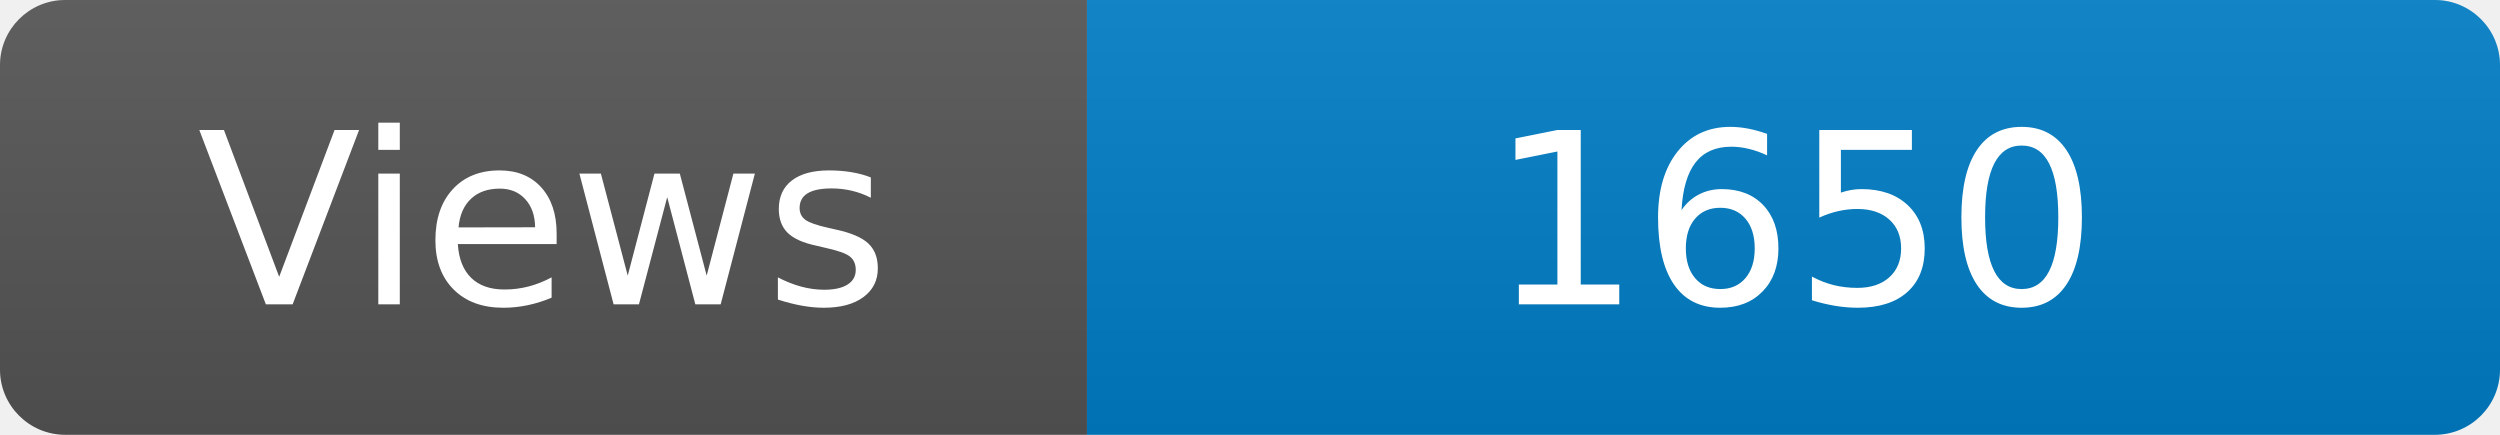
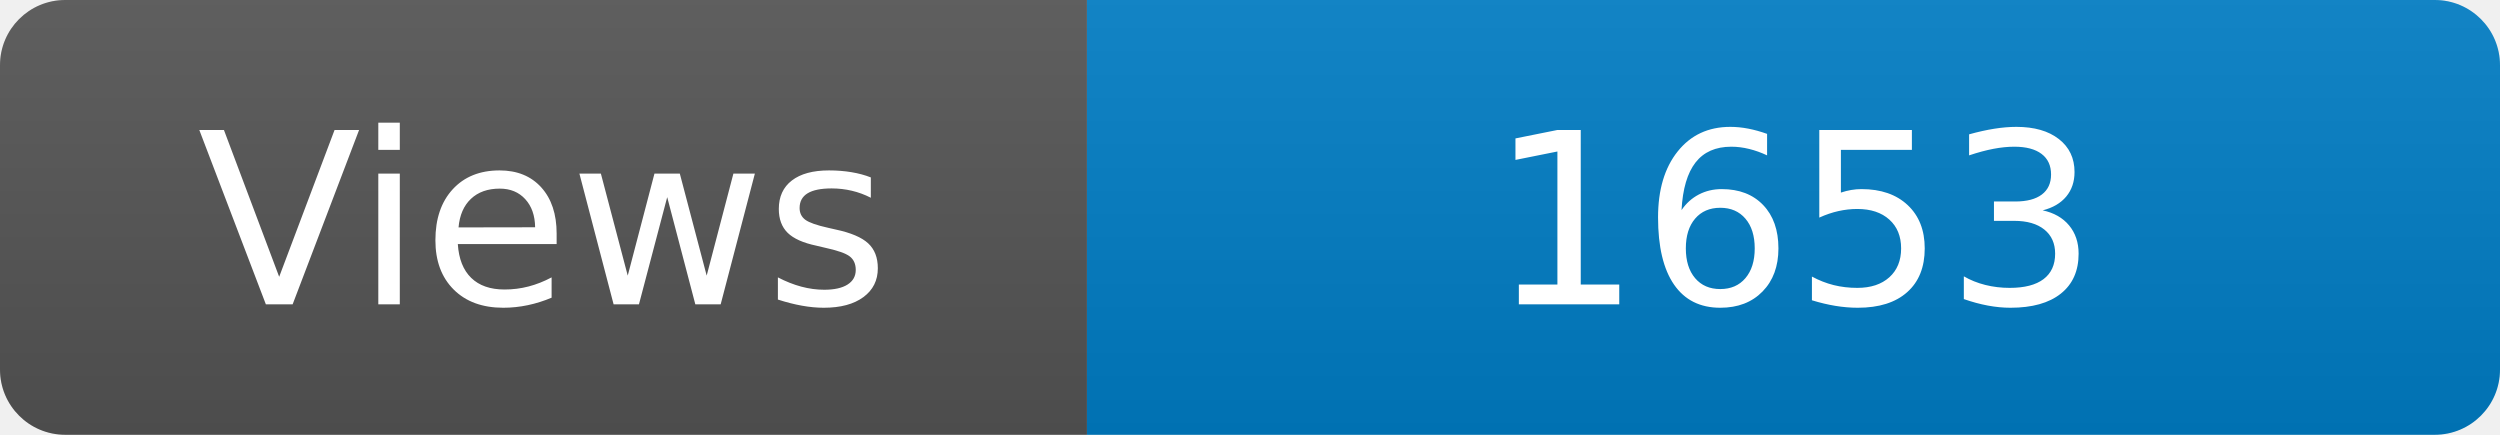
<svg xmlns="http://www.w3.org/2000/svg" width="115" height="20" role="img" aria-label="Maintained?: yes">
  <linearGradient id="s" x2="0" y2="100%">
    <stop offset="0" stop-color="#bbb" stop-opacity=".1" />
    <stop offset="1" stop-opacity=".1" />
  </linearGradient>
  <clipPath id="r">
    <rect width="115" height="20" rx="3" fill="#fff" />
  </clipPath>
  <g clip-path="url(#r)">
    <rect width="50" height="20" fill="#555" />
    <rect x="50" width="160" height="20" fill="#007ec6" />
    <rect width="115" height="20" fill="url(#s)" />
  </g>
  <g fill="#fff" text-anchor="middle" font-family="Verdana,Geneva,DejaVu Sans,sans-serif" font-size="110">
    <text x="250" y="140" transform="scale(.1)" fill="#fff">Views</text>
-     <text x="825" y="140" transform="scale(.1)" fill="#fff">1650</text>
+     <text x="825" y="140" transform="scale(.1)" fill="#fff">1653</text>
  </g>
</svg>
